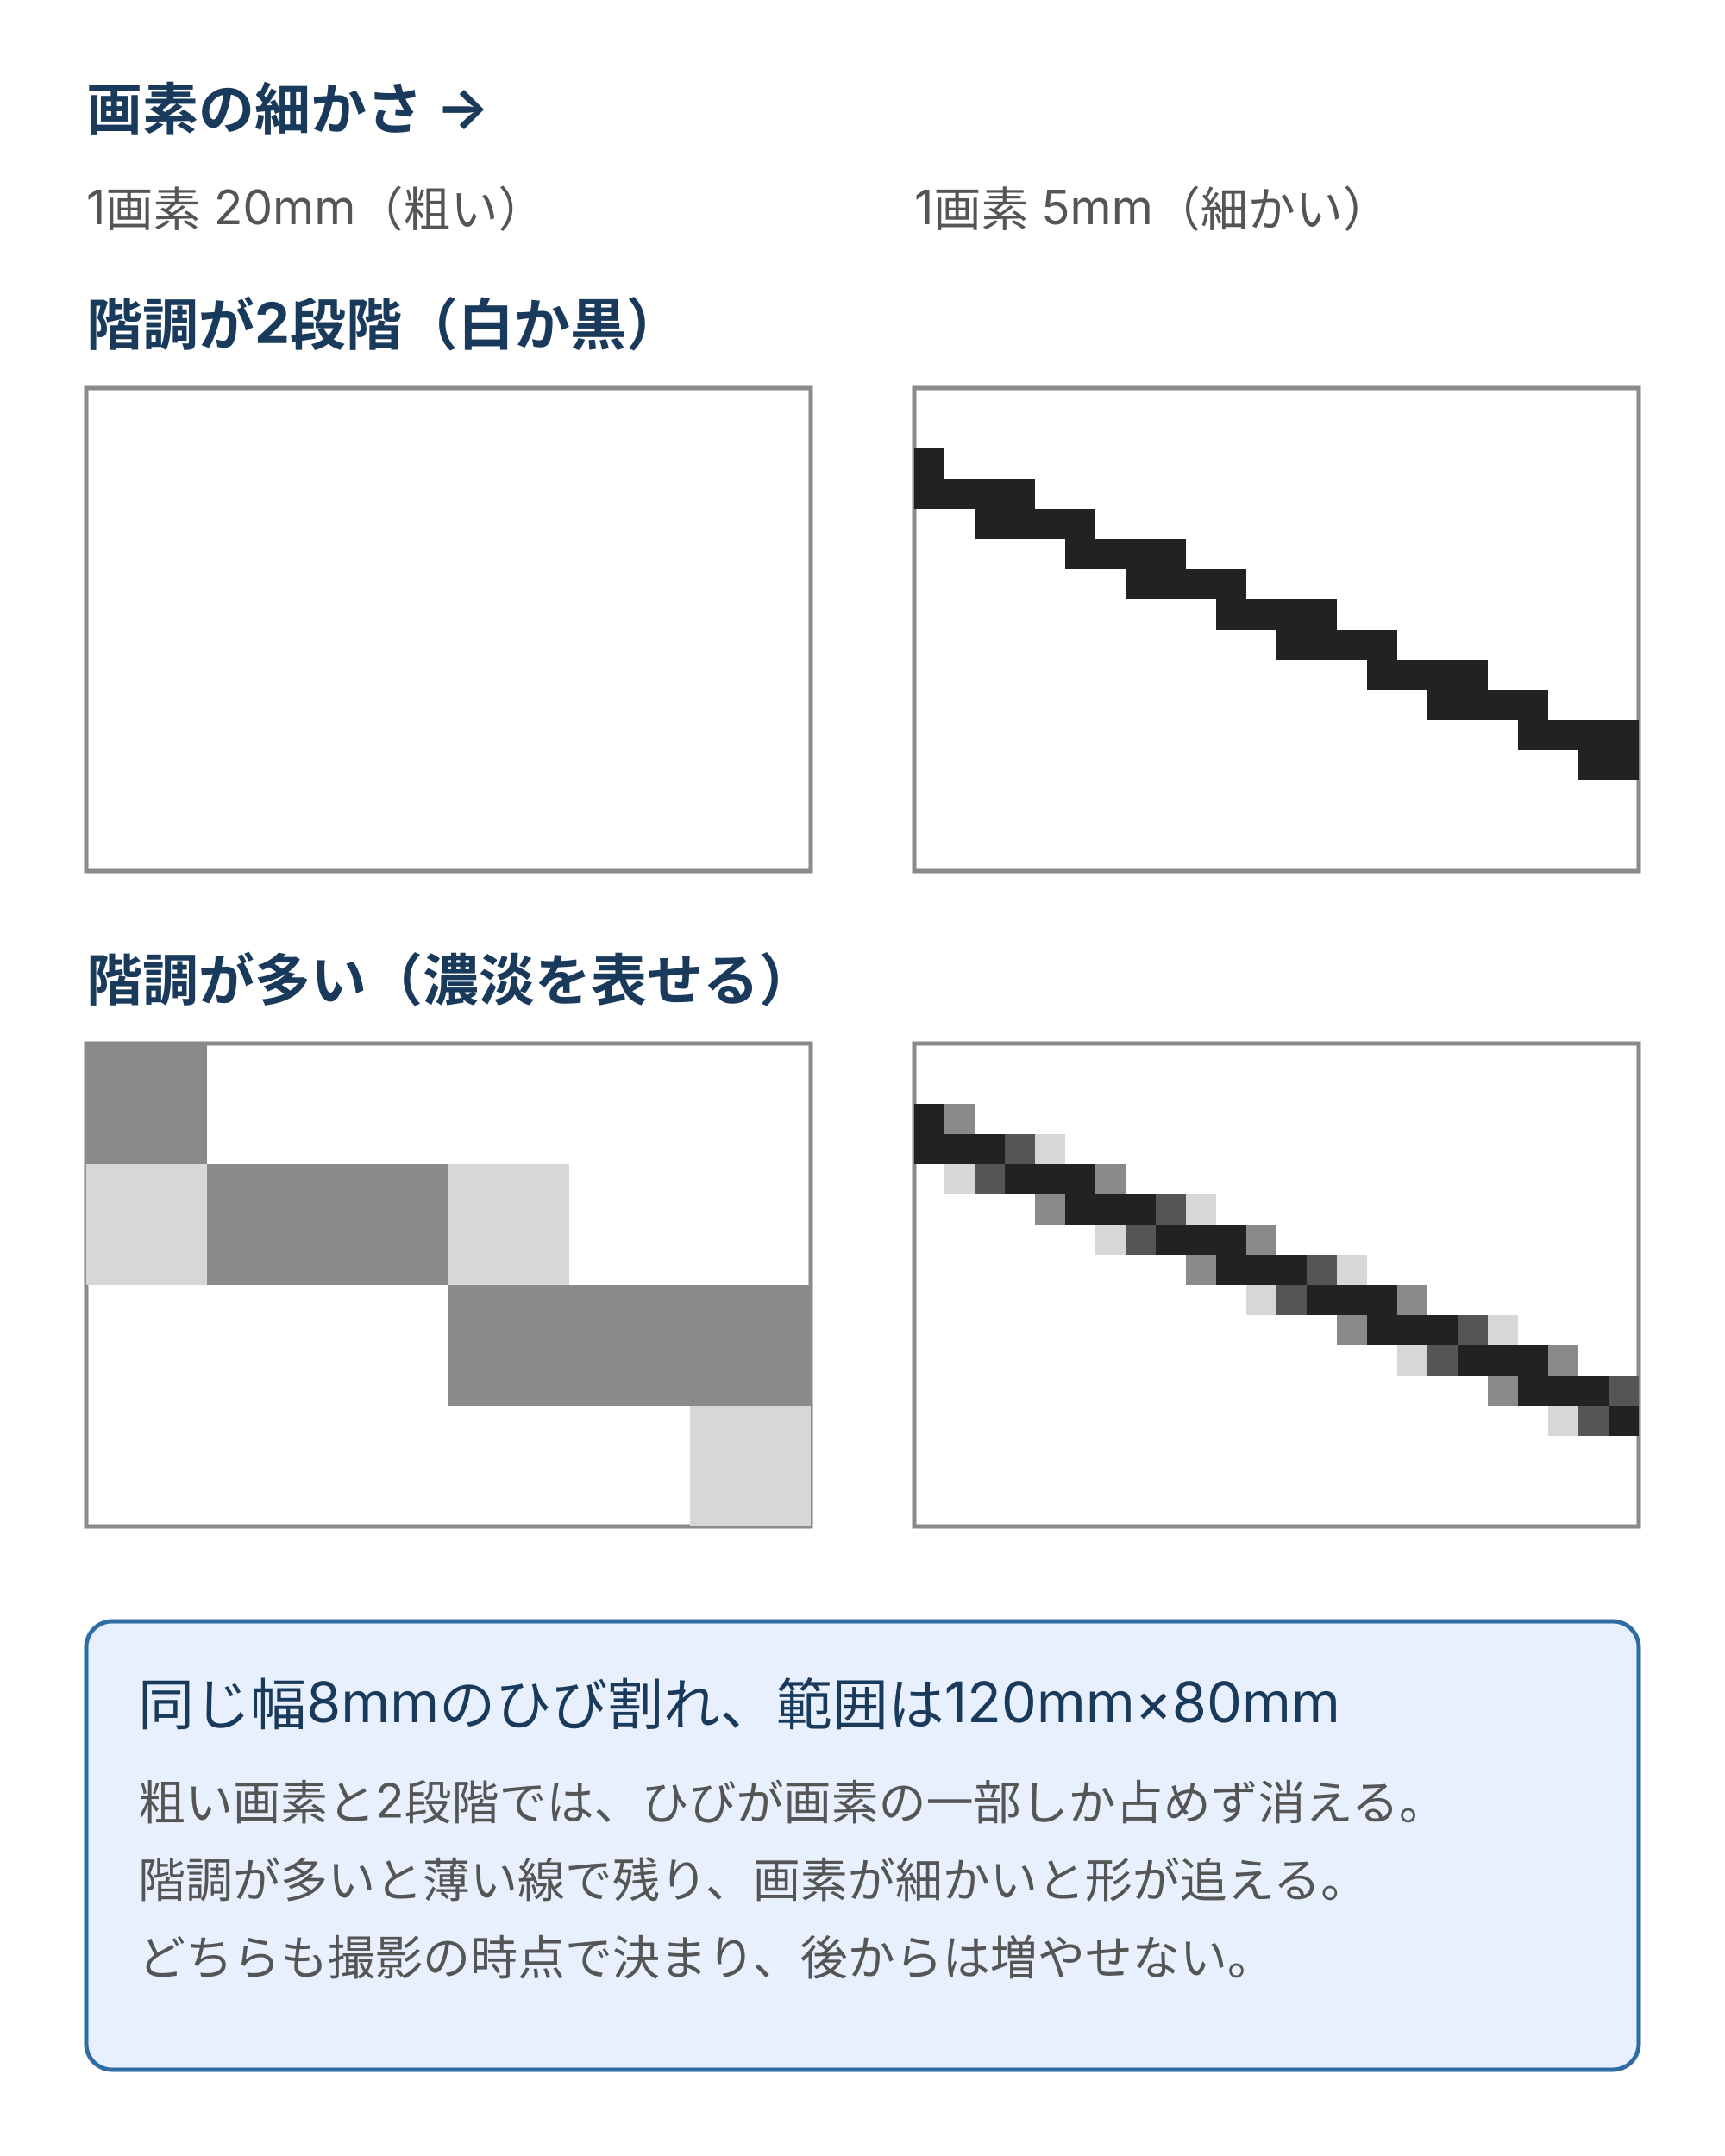
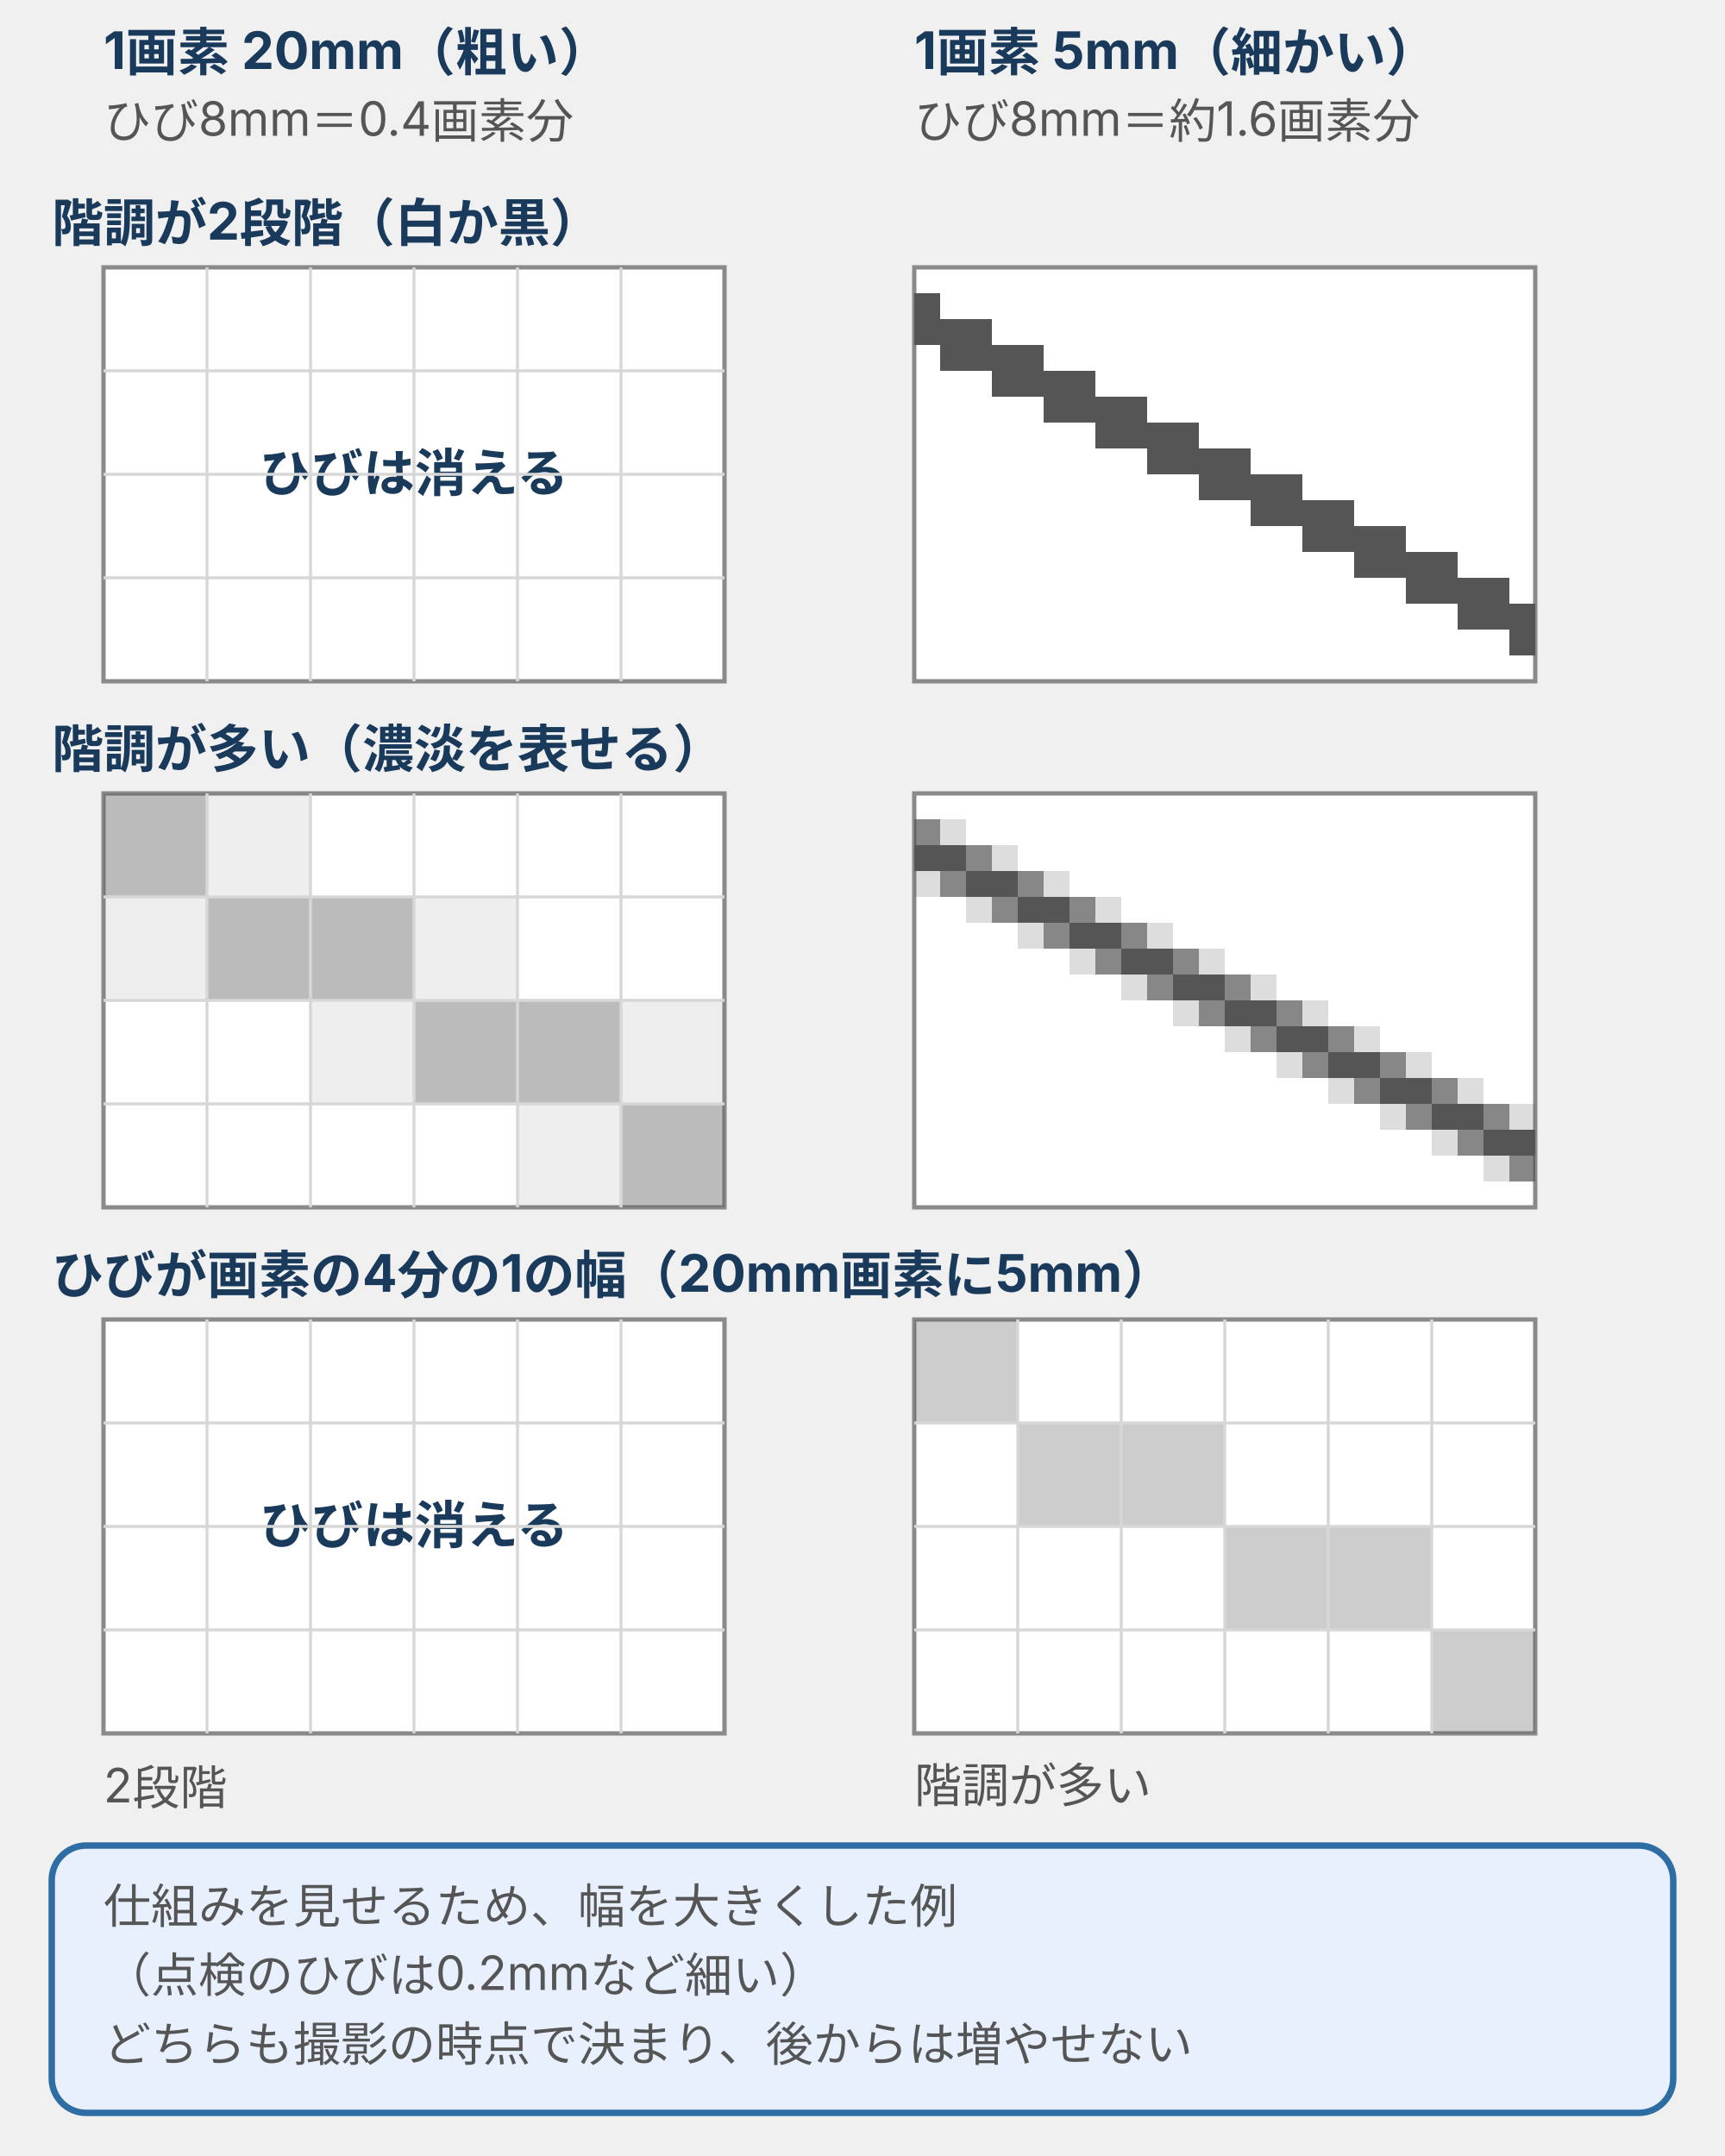
- <svg xmlns="http://www.w3.org/2000/svg" viewBox="0 0 400 500" style="max-width:400px;width:100%" role="img" aria-label="同じ範囲のひび割れを、1画素20mmと5mm、2段階と濃淡の段階が多い場合で撮り分けた見え方の比較。粗い画素ではひびが消えるか薄くなる">
-   <style>text{font-family:Inter,'Noto Sans JP','Hiragino Kaku Gothic ProN','Hiragino Sans',sans-serif;font-size:13px;fill:#1a3a5c}.s{font-size:11px;fill:#555}.b{font-weight:bold}</style>
-   <rect width="400" height="500" fill="#fff" />
-   <text x="20" y="30" class="b">画素の細かさ →</text>
-   <text x="20" y="52" class="s">1画素 20mm（粗い）</text>
-   <text x="212" y="52" class="s">1画素 5mm（細かい）</text>
-   <text x="20" y="80" class="b">階調が2段階（白か黒）</text>
-   <rect x="20" y="90" width="168" height="112" fill="#fff" stroke="#8a8a8a" />
-   <rect x="212" y="90" width="168" height="112" fill="#fff" stroke="#8a8a8a" />
-   <path d="M212.0 104.0h7.0v7.0h-7.0zM212.0 111.0h7.0v7.0h-7.0zM219.0 111.0h7.0v7.0h-7.0zM226.0 111.0h7.0v7.0h-7.0zM226.0 118.0h7.0v7.0h-7.0zM233.0 111.0h7.0v7.0h-7.0zM233.0 118.0h7.0v7.0h-7.0zM240.0 118.0h7.0v7.0h-7.0zM247.0 118.0h7.0v7.0h-7.0zM247.0 125.0h7.0v7.0h-7.0zM254.0 125.0h7.0v7.0h-7.0zM261.0 125.0h7.0v7.0h-7.0zM261.0 132.0h7.0v7.0h-7.0zM268.0 125.0h7.0v7.0h-7.0zM268.0 132.0h7.0v7.0h-7.0zM275.0 132.0h7.0v7.0h-7.0zM282.0 132.0h7.0v7.0h-7.0zM282.0 139.0h7.0v7.0h-7.0zM289.0 139.0h7.0v7.0h-7.0zM296.0 139.0h7.0v7.0h-7.0zM296.0 146.0h7.0v7.0h-7.0zM303.0 139.0h7.0v7.0h-7.0zM303.0 146.0h7.0v7.0h-7.0zM310.0 146.0h7.0v7.0h-7.0zM317.0 146.0h7.0v7.0h-7.0zM317.0 153.0h7.0v7.0h-7.0zM324.0 153.0h7.0v7.0h-7.0zM331.0 153.0h7.0v7.0h-7.0zM331.0 160.0h7.0v7.0h-7.0zM338.0 153.0h7.0v7.0h-7.0zM338.0 160.0h7.0v7.0h-7.0zM345.0 160.0h7.0v7.0h-7.0zM352.0 160.0h7.0v7.0h-7.0zM352.0 167.0h7.0v7.0h-7.0zM359.0 167.0h7.0v7.0h-7.0zM366.0 167.0h7.0v7.0h-7.0zM366.0 174.0h7.0v7.0h-7.0zM373.0 167.0h7.0v7.0h-7.0zM373.0 174.0h7.0v7.0h-7.0z" fill="#222" />
-   <text x="20" y="232" class="b">階調が多い（濃淡を表せる）</text>
-   <rect x="20" y="242" width="168" height="112" fill="#fff" stroke="#8a8a8a" />
-   <path d="M20.0 242.0h28.0v28.0h-28.0zM48.0 270.0h28.0v28.0h-28.0zM76.0 270.0h28.0v28.0h-28.0zM104.0 298.0h28.0v28.0h-28.0zM132.0 298.0h28.0v28.0h-28.0zM160.0 298.0h28.0v28.0h-28.0z" fill="#8a8a8a" />
-   <path d="M20.0 270.0h28.0v28.0h-28.0zM104.0 270.0h28.0v28.0h-28.0zM160.0 326.0h28.0v28.0h-28.0z" fill="#d7d7d7" />
-   <rect x="212" y="242" width="168" height="112" fill="#fff" stroke="#8a8a8a" />
-   <path d="M212.0 256.0h7.0v7.0h-7.0zM212.0 263.0h7.0v7.0h-7.0zM219.0 263.0h7.0v7.0h-7.0zM226.0 263.0h7.0v7.0h-7.0zM233.0 270.0h7.0v7.0h-7.0zM240.0 270.0h7.0v7.0h-7.0zM247.0 270.0h7.0v7.0h-7.0zM247.0 277.0h7.0v7.0h-7.0zM254.0 277.0h7.0v7.0h-7.0zM261.0 277.0h7.0v7.0h-7.0zM268.0 284.0h7.0v7.0h-7.0zM275.0 284.0h7.0v7.0h-7.0zM282.0 284.0h7.0v7.0h-7.0zM282.0 291.0h7.0v7.0h-7.0zM289.0 291.0h7.0v7.0h-7.0zM296.0 291.0h7.0v7.0h-7.0zM303.0 298.0h7.0v7.0h-7.0zM310.0 298.0h7.0v7.0h-7.0zM317.0 298.0h7.0v7.0h-7.0zM317.0 305.0h7.0v7.0h-7.0zM324.0 305.0h7.0v7.0h-7.0zM331.0 305.0h7.0v7.0h-7.0zM338.0 312.0h7.0v7.0h-7.0zM345.0 312.0h7.0v7.0h-7.0zM352.0 312.0h7.0v7.0h-7.0zM352.0 319.0h7.0v7.0h-7.0zM359.0 319.0h7.0v7.0h-7.0zM366.0 319.0h7.0v7.0h-7.0zM373.0 326.0h7.0v7.0h-7.0z" fill="#222" />
-   <path d="M219.0 256.0h7.0v7.0h-7.0zM240.0 277.0h7.0v7.0h-7.0zM254.0 270.0h7.0v7.0h-7.0zM275.0 291.0h7.0v7.0h-7.0zM289.0 284.0h7.0v7.0h-7.0zM310.0 305.0h7.0v7.0h-7.0zM324.0 298.0h7.0v7.0h-7.0zM345.0 319.0h7.0v7.0h-7.0zM359.0 312.0h7.0v7.0h-7.0z" fill="#8a8a8a" />
-   <path d="M219.0 270.0h7.0v7.0h-7.0zM240.0 263.0h7.0v7.0h-7.0zM254.0 284.0h7.0v7.0h-7.0zM275.0 277.0h7.0v7.0h-7.0zM289.0 298.0h7.0v7.0h-7.0zM310.0 291.0h7.0v7.0h-7.0zM324.0 312.0h7.0v7.0h-7.0zM345.0 305.0h7.0v7.0h-7.0zM359.0 326.0h7.0v7.0h-7.0z" fill="#d7d7d7" />
-   <path d="M226.0 270.0h7.0v7.0h-7.0zM233.0 263.0h7.0v7.0h-7.0zM261.0 284.0h7.0v7.0h-7.0zM268.0 277.0h7.0v7.0h-7.0zM296.0 298.0h7.0v7.0h-7.0zM303.0 291.0h7.0v7.0h-7.0zM331.0 312.0h7.0v7.0h-7.0zM338.0 305.0h7.0v7.0h-7.0zM366.0 326.0h7.0v7.0h-7.0zM373.0 319.0h7.0v7.0h-7.0z" fill="#555" />
-   <rect x="20" y="376" width="360" height="104" rx="6" fill="#e8f0fe" stroke="#2e6da4" />
-   <text x="32" y="400">同じ幅8mmのひび割れ、範囲は120mm×80mm</text>
-   <text x="32" y="422" class="s">粗い画素と2段階では、ひびが画素の一部しか占めず消える。</text>
-   <text x="32" y="440" class="s">階調が多いと薄い線で残り、画素が細かいと形が追える。</text>
-   <text x="32" y="458" class="s">どちらも撮影の時点で決まり、後からは増やせない。</text>
+ <svg xmlns="http://www.w3.org/2000/svg" role="img" aria-label="同じ範囲のひび割れを、1画素20mmと5mm、階調2段階と濃淡の多い場合で撮り分けた見え方の比較。幅8mmのひびは20mm画素の0.4画素分で、2段階では消える。画素の4分の1の幅（20mm画素に5mm）のひびは、2段階では消え、階調が多いと薄く残る。" style="max-width:400px;width:100%" viewBox="0 0 400 500">
+   <defs>
+     <marker id="ah" markerHeight="8" markerUnits="userSpaceOnUse" markerWidth="9" orient="auto" refX="8" refY="4">
+       <path fill="#2e6da4" d="m0 0 9 4-9 4z" />
+     </marker>
+     <marker id="ak" markerHeight="8" markerUnits="userSpaceOnUse" markerWidth="9" orient="auto" refX="8" refY="4">
+       <path fill="#555" d="m0 0 9 4-9 4z" />
+     </marker>
+     <marker id="as" markerHeight="8" markerUnits="userSpaceOnUse" markerWidth="9" orient="auto-start-reverse" refX="1" refY="4">
+       <path fill="#2e6da4" d="m0 0 9 4-9 4z" />
+     </marker>
+     <marker id="asg" markerHeight="8" markerUnits="userSpaceOnUse" markerWidth="9" orient="auto-start-reverse" refX="1" refY="4">
+       <path fill="#555" d="m0 0 9 4-9 4z" />
+     </marker>
+     <style>text{font-family:Inter,"Noto Sans JP","Hiragino Kaku Gothic ProN","Hiragino Sans",sans-serif;font-size:11px;fill:#222}.b{font-weight:700;fill:#1a3a5c}.m{fill:#555}.t12{font-size:12px}</style>
+   </defs>
+   <text x="24" y="16" class="t12 b">1画素 20mm（粗い）</text>
+   <text x="212" y="16" class="t12 b">1画素 5mm（細かい）</text>
+   <text x="24" y="32" class="m">ひび8mm＝0.4画素分</text>
+   <text x="212" y="32" class="m">ひび8mm＝約1.6画素分</text>
+   <text x="12" y="56" class="t12 b">階調が2段階（白か黒）</text>
+   <path fill="#fff" stroke="#8a8a8a" d="M24 62h144v96H24z" />
+   <text x="96" y="114" class="t12 b" text-anchor="middle">ひびは消える</text>
+   <path fill="none" stroke="#d7d7d7" stroke-width=".7" d="M48 62v96m24-96v96m24-96v96m24-96v96m24-96v96M24 86h144M24 110h144M24 134h144" />
+   <path fill="#fff" stroke="#8a8a8a" d="M212 62h144v96H212z" />
+   <path fill="#555" d="M212 68h6v6h-6zm0 6h6v6h-6zm6 0h6v6h-6zm6 0h6v6h-6zm-6 6h6v6h-6zm6 0h6v6h-6zm6 0h6v6h-6zm6 0h6v6h-6zm-6 6h6v6h-6zm6 0h6v6h-6zm6 0h6v6h-6zm6 0h6v6h-6zm-6 6h6v6h-6zm6 0h6v6h-6zm6 0h6v6h-6zm6 0h6v6h-6zm-6 6h6v6h-6zm6 0h6v6h-6zm6 0h6v6h-6zm6 0h6v6h-6zm-6 6h6v6h-6zm6 0h6v6h-6zm6 0h6v6h-6zm6 0h6v6h-6zm-6 6h6v6h-6zm6 0h6v6h-6zm6 0h6v6h-6zm6 0h6v6h-6zm-6 6h6v6h-6zm6 0h6v6h-6zm6 0h6v6h-6zm6 0h6v6h-6zm-6 6h6v6h-6zm6 0h6v6h-6zm6 0h6v6h-6zm6 0h6v6h-6zm-6 6h6v6h-6zm6 0h6v6h-6zm6 0h6v6h-6zm6 0h6v6h-6zm-6 6h6v6h-6zm6 0h6v6h-6zm6 0h6v6h-6zm6 0h6v6h-6zm-6 6h6v6h-6zm6 0h6v6h-6zm6 0h6v6h-6zm0 6h6v6h-6z" />
+   <text x="12" y="178" class="t12 b">階調が多い（濃淡を表せる）</text>
+   <path fill="#fff" stroke="#8a8a8a" d="M24 184h144v96H24z" />
+   <path fill="#555" fill-opacity=".4" d="M24 184h24v24H24z" />
+   <path fill="#555" fill-opacity=".1" d="M48 184h24v24H48zm-24 24h24v24H24z" />
+   <path fill="#555" fill-opacity=".4" d="M48 208h24v24H48zm24 0h24v24H72z" />
+   <path fill="#555" fill-opacity=".1" d="M96 208h24v24H96zm-24 24h24v24H72z" />
+   <path fill="#555" fill-opacity=".4" d="M96 232h24v24H96zm24 0h24v24h-24z" />
+   <path fill="#555" fill-opacity=".1" d="M144 232h24v24h-24zm-24 24h24v24h-24z" />
+   <path fill="#555" fill-opacity=".4" d="M144 256h24v24h-24z" />
+   <path fill="none" stroke="#d7d7d7" stroke-width=".7" d="M48 184v96m24-96v96m24-96v96m24-96v96m24-96v96M24 208h144M24 232h144M24 256h144" />
+   <path fill="#fff" stroke="#8a8a8a" d="M212 184h144v96H212z" />
+   <path fill="#555" fill-opacity=".7" d="M212 190h6v6h-6z" />
+   <path fill="#555" fill-opacity=".2" d="M218 190h6v6h-6z" />
+   <path fill="#555" d="M212 196h6v6h-6zm6 0h6v6h-6z" />
+   <path fill="#555" fill-opacity=".7" d="M224 196h6v6h-6z" />
+   <path fill="#555" fill-opacity=".2" d="M230 196h6v6h-6zm-18 6h6v6h-6z" />
+   <path fill="#555" fill-opacity=".7" d="M218 202h6v6h-6z" />
+   <path fill="#555" d="M224 202h6v6h-6zm6 0h6v6h-6z" />
+   <path fill="#555" fill-opacity=".7" d="M236 202h6v6h-6z" />
+   <path fill="#555" fill-opacity=".2" d="M242 202h6v6h-6zm-18 6h6v6h-6z" />
+   <path fill="#555" fill-opacity=".7" d="M230 208h6v6h-6z" />
+   <path fill="#555" d="M236 208h6v6h-6zm6 0h6v6h-6z" />
+   <path fill="#555" fill-opacity=".7" d="M248 208h6v6h-6z" />
+   <path fill="#555" fill-opacity=".2" d="M254 208h6v6h-6zm-18 6h6v6h-6z" />
+   <path fill="#555" fill-opacity=".7" d="M242 214h6v6h-6z" />
+   <path fill="#555" d="M248 214h6v6h-6zm6 0h6v6h-6z" />
+   <path fill="#555" fill-opacity=".7" d="M260 214h6v6h-6z" />
+   <path fill="#555" fill-opacity=".2" d="M266 214h6v6h-6zm-18 6h6v6h-6z" />
+   <path fill="#555" fill-opacity=".7" d="M254 220h6v6h-6z" />
+   <path fill="#555" d="M260 220h6v6h-6zm6 0h6v6h-6z" />
+   <path fill="#555" fill-opacity=".7" d="M272 220h6v6h-6z" />
+   <path fill="#555" fill-opacity=".2" d="M278 220h6v6h-6zm-18 6h6v6h-6z" />
+   <path fill="#555" fill-opacity=".7" d="M266 226h6v6h-6z" />
+   <path fill="#555" d="M272 226h6v6h-6zm6 0h6v6h-6z" />
+   <path fill="#555" fill-opacity=".7" d="M284 226h6v6h-6z" />
+   <path fill="#555" fill-opacity=".2" d="M290 226h6v6h-6zm-18 6h6v6h-6z" />
+   <path fill="#555" fill-opacity=".7" d="M278 232h6v6h-6z" />
+   <path fill="#555" d="M284 232h6v6h-6zm6 0h6v6h-6z" />
+   <path fill="#555" fill-opacity=".7" d="M296 232h6v6h-6z" />
+   <path fill="#555" fill-opacity=".2" d="M302 232h6v6h-6zm-18 6h6v6h-6z" />
+   <path fill="#555" fill-opacity=".7" d="M290 238h6v6h-6z" />
+   <path fill="#555" d="M296 238h6v6h-6zm6 0h6v6h-6z" />
+   <path fill="#555" fill-opacity=".7" d="M308 238h6v6h-6z" />
+   <path fill="#555" fill-opacity=".2" d="M314 238h6v6h-6zm-18 6h6v6h-6z" />
+   <path fill="#555" fill-opacity=".7" d="M302 244h6v6h-6z" />
+   <path fill="#555" d="M308 244h6v6h-6zm6 0h6v6h-6z" />
+   <path fill="#555" fill-opacity=".7" d="M320 244h6v6h-6z" />
+   <path fill="#555" fill-opacity=".2" d="M326 244h6v6h-6zm-18 6h6v6h-6z" />
+   <path fill="#555" fill-opacity=".7" d="M314 250h6v6h-6z" />
+   <path fill="#555" d="M320 250h6v6h-6zm6 0h6v6h-6z" />
+   <path fill="#555" fill-opacity=".7" d="M332 250h6v6h-6z" />
+   <path fill="#555" fill-opacity=".2" d="M338 250h6v6h-6zm-18 6h6v6h-6z" />
+   <path fill="#555" fill-opacity=".7" d="M326 256h6v6h-6z" />
+   <path fill="#555" d="M332 256h6v6h-6zm6 0h6v6h-6z" />
+   <path fill="#555" fill-opacity=".7" d="M344 256h6v6h-6z" />
+   <path fill="#555" fill-opacity=".2" d="M350 256h6v6h-6zm-18 6h6v6h-6z" />
+   <path fill="#555" fill-opacity=".7" d="M338 262h6v6h-6z" />
+   <path fill="#555" d="M344 262h6v6h-6zm6 0h6v6h-6z" />
+   <path fill="#555" fill-opacity=".2" d="M344 268h6v6h-6z" />
+   <path fill="#555" fill-opacity=".7" d="M350 268h6v6h-6z" />
+   <text x="12" y="300" class="t12 b">ひびが画素の4分の1の幅（20mm画素に5mm）</text>
+   <path fill="#fff" stroke="#8a8a8a" d="M24 306h144v96H24z" />
+   <text x="96" y="358" class="t12 b" text-anchor="middle">ひびは消える</text>
+   <path fill="none" stroke="#d7d7d7" stroke-width=".7" d="M48 306v96m24-96v96m24-96v96m24-96v96m24-96v96M24 330h144M24 354h144M24 378h144" />
+   <path fill="#fff" stroke="#8a8a8a" d="M212 306h144v96H212z" />
+   <path fill="#555" fill-opacity=".3" d="M212 306h24v24h-24z" />
+   <path fill="#555" fill-opacity="0" d="M236 306h24v24h-24zm-24 24h24v24h-24z" />
+   <path fill="#555" fill-opacity=".3" d="M236 330h24v24h-24zm24 0h24v24h-24z" />
+   <path fill="#555" fill-opacity="0" d="M284 330h24v24h-24zm-24 24h24v24h-24z" />
+   <path fill="#555" fill-opacity=".3" d="M284 354h24v24h-24zm24 0h24v24h-24z" />
+   <path fill="#555" fill-opacity="0" d="M332 354h24v24h-24zm-24 24h24v24h-24z" />
+   <path fill="#555" fill-opacity=".3" d="M332 378h24v24h-24z" />
+   <path fill="none" stroke="#d7d7d7" stroke-width=".7" d="M236 306v96m24-96v96m24-96v96m24-96v96m24-96v96m-120-72h144m-144 24h144m-144 24h144" />
+   <text x="24" y="418" class="m">2段階</text>
+   <text x="212" y="418" class="m">階調が多い</text>
+   <rect width="376" height="62" x="12" y="428" rx="8" style="fill:#e8f0fe;stroke:#2e6da4;stroke-width:1.5" />
+   <text x="24" y="446" class="m">仕組みを見せるため、幅を大きくした例</text>
+   <text x="24" y="462" class="m">（点検のひびは0.2mmなど細い）</text>
+   <text x="24" y="478" class="m">どちらも撮影の時点で決まり、後からは増やせない</text>
</svg>
